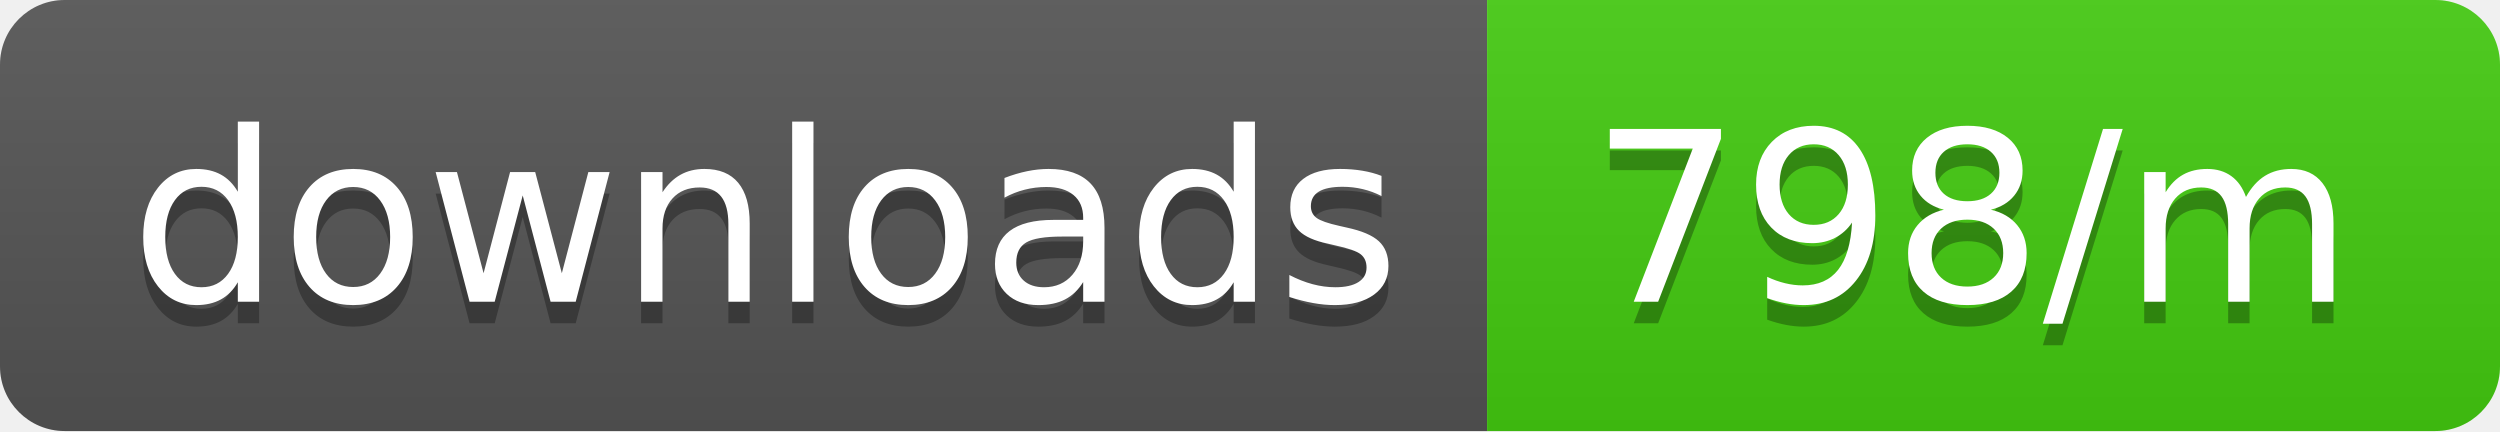
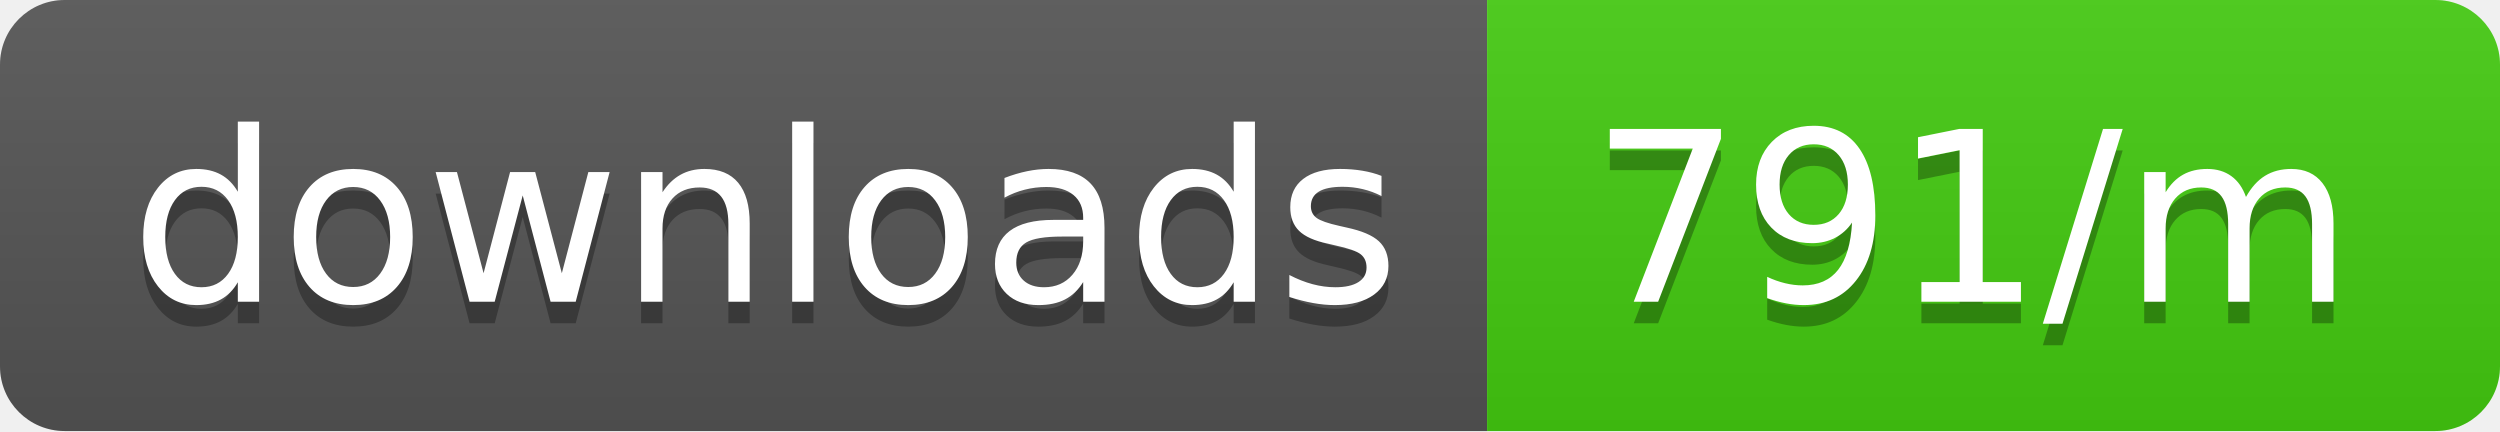
<svg xmlns="http://www.w3.org/2000/svg" width="116" height="20">
  <linearGradient id="b" x2="0" y2="100%">
    <stop offset="0" stop-color="#bbb" stop-opacity=".1" />
    <stop offset="1" stop-opacity=".1" />
  </linearGradient>
  <clipPath id="a">
    <rect width="116" height="20" rx="3" fill="#fff" />
  </clipPath>
  <g clip-path="url(#a)">
    <path fill="#555" d="M0 0h69v20H0z" />
    <path fill="#4c1" d="M69 0h47v20H69z" />
    <path fill="url(#b)" d="M0 0h116v20H0z" />
  </g>
  <g fill="#fff" text-anchor="middle" font-family="DejaVu Sans,Verdana,Geneva,sans-serif" font-size="110">
    <text x="355" y="150" fill="#010101" fill-opacity=".3" transform="scale(.1)" textLength="590">downloads</text>
    <text x="355" y="140" transform="scale(.1)" textLength="590">downloads</text>
-     <text x="915" y="150" fill="#010101" fill-opacity=".3" transform="scale(.1)" textLength="370">798/m</text>
-     <text x="915" y="140" transform="scale(.1)" textLength="370">798/m</text>
+     <text x="915" y="150" fill="#010101" fill-opacity=".3" transform="scale(.1)" textLength="370">791/m</text>
+     <text x="915" y="140" transform="scale(.1)" textLength="370">791/m</text>
  </g>
</svg>
